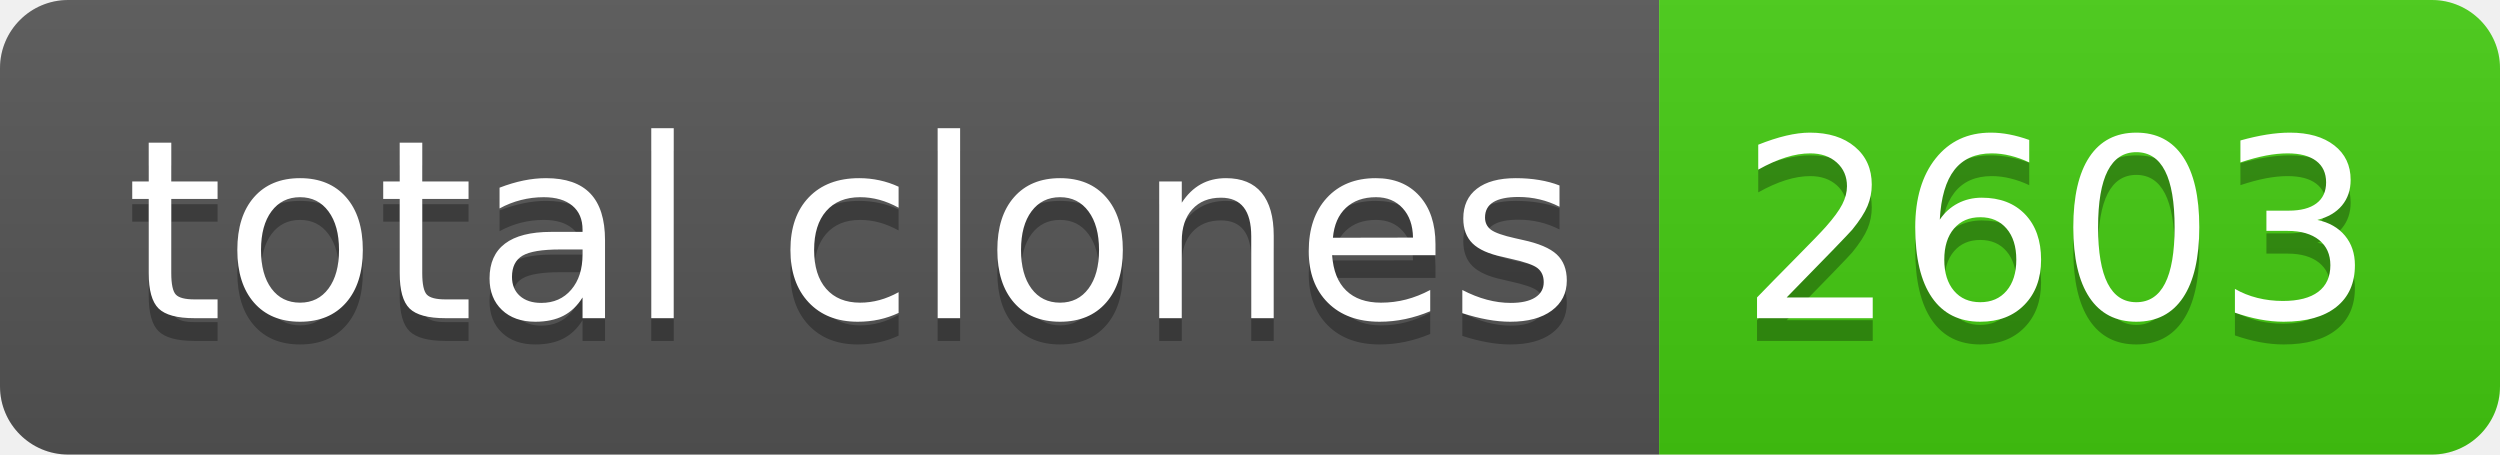
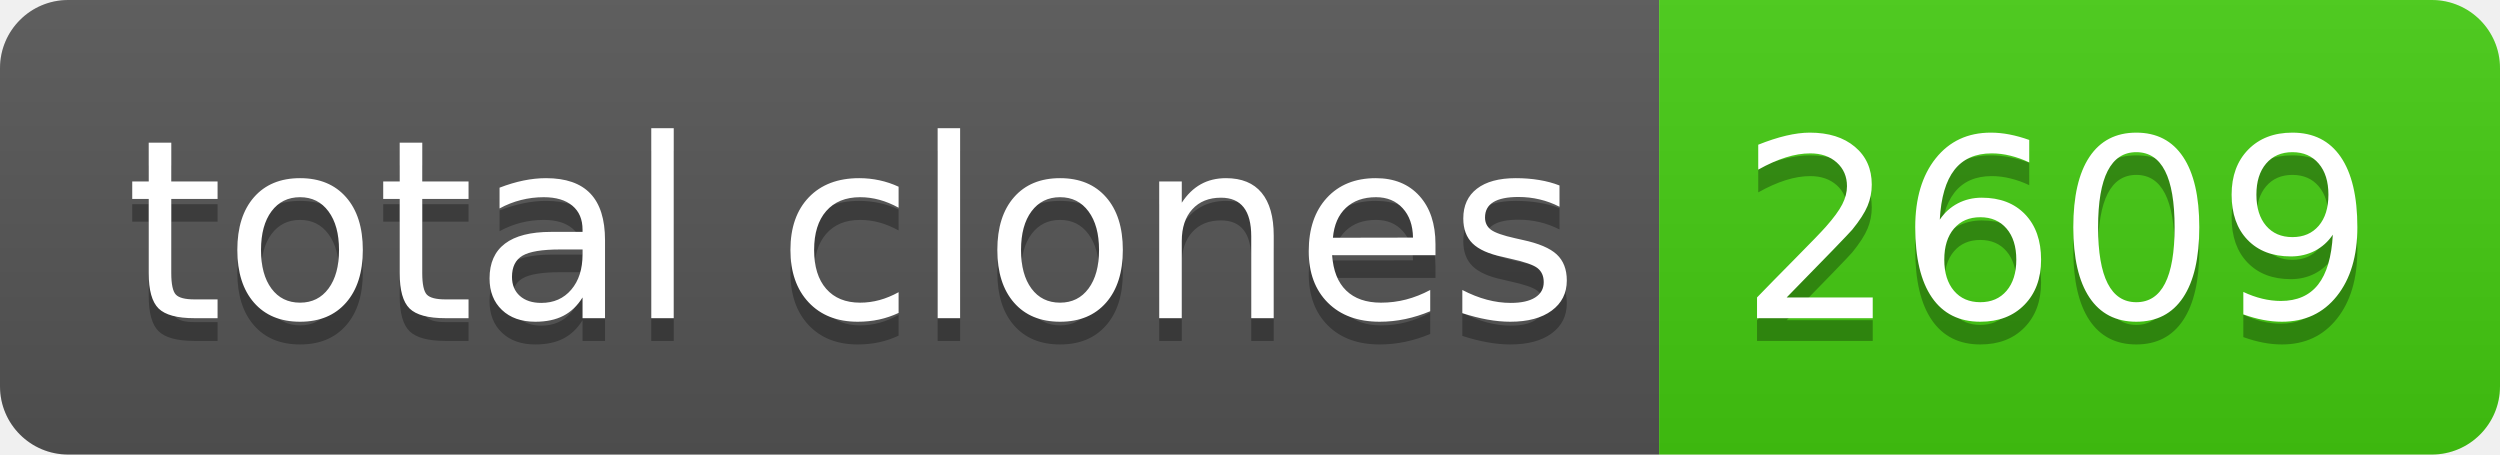
- <svg xmlns="http://www.w3.org/2000/svg" width="110" height="20" role="img" aria-label="total clones: 2603">
+ <svg xmlns="http://www.w3.org/2000/svg" width="110" height="20" role="img" aria-label="total clones: 2609">
  <linearGradient id="s" x2="0" y2="100%">
    <stop offset="0" stop-color="#bbb" stop-opacity=".1" />
    <stop offset="1" stop-opacity=".1" />
  </linearGradient>
  <clipPath id="r">
    <rect width="110" height="20" rx="3" fill="#fff" />
  </clipPath>
  <g clip-path="url(#r)">
    <rect width="73" height="20" fill="#555" />
    <rect x="73" width="37" height="20" fill="#4c1" />
    <rect width="110" height="20" fill="url(#s)" />
  </g>
  <g fill="#fff" text-anchor="middle" font-family="Verdana,Geneva,DejaVu Sans,sans-serif" text-rendering="geometricPrecision" font-size="110">
    <text aria-hidden="true" x="375" y="150" fill="#010101" fill-opacity=".3" transform="scale(.1)" textLength="630">total clones</text>
    <text x="375" y="140" transform="scale(.1)" fill="#fff" textLength="630">total clones</text>
-     <text aria-hidden="true" x="905" y="150" fill="#010101" fill-opacity=".3" transform="scale(.1)" textLength="270">2603</text>
-     <text x="905" y="140" transform="scale(.1)" fill="#fff" textLength="270">2603</text>
+     <text aria-hidden="true" x="905" y="150" fill="#010101" fill-opacity=".3" transform="scale(.1)" textLength="270">2609</text>
+     <text x="905" y="140" transform="scale(.1)" fill="#fff" textLength="270">2609</text>
  </g>
</svg>
